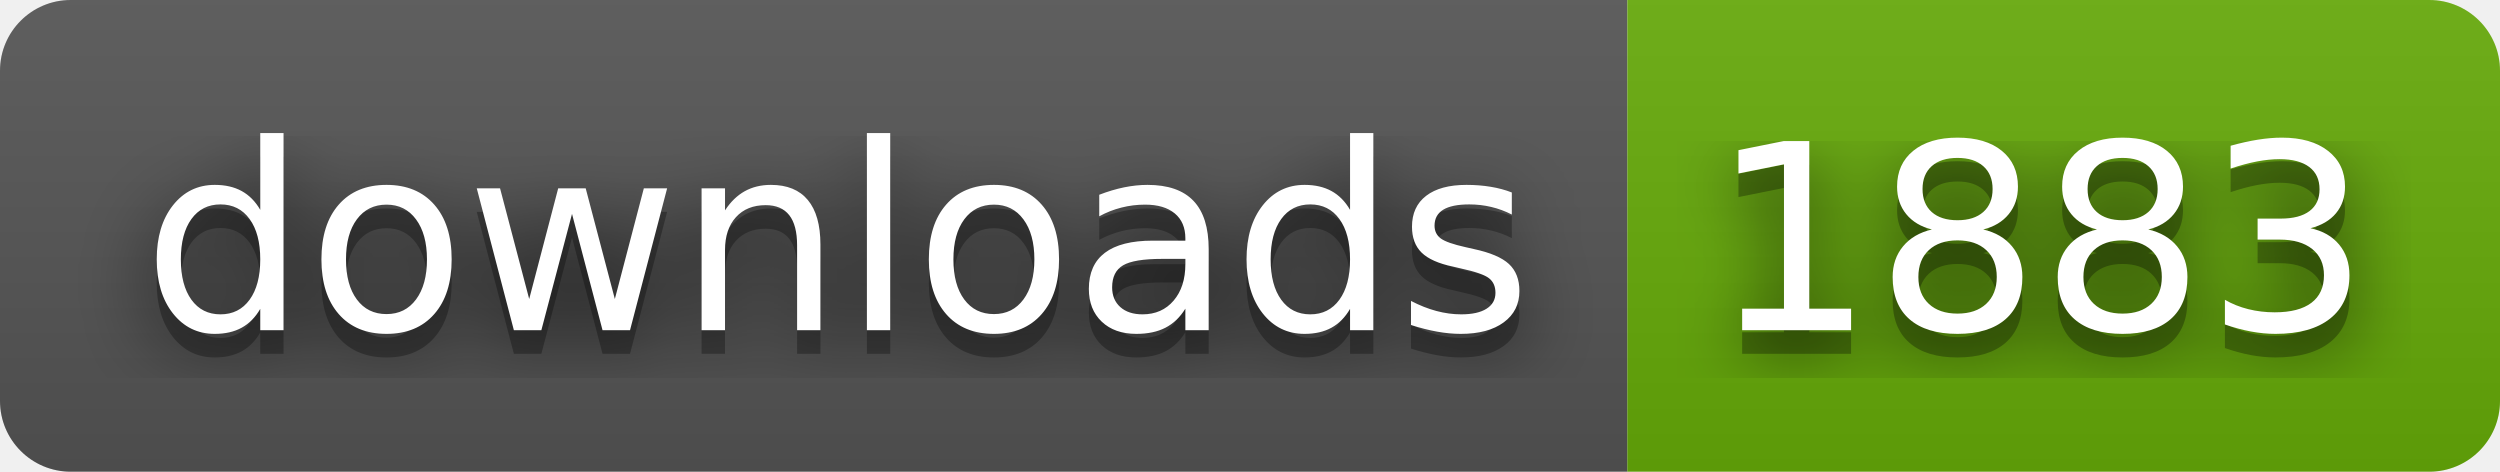
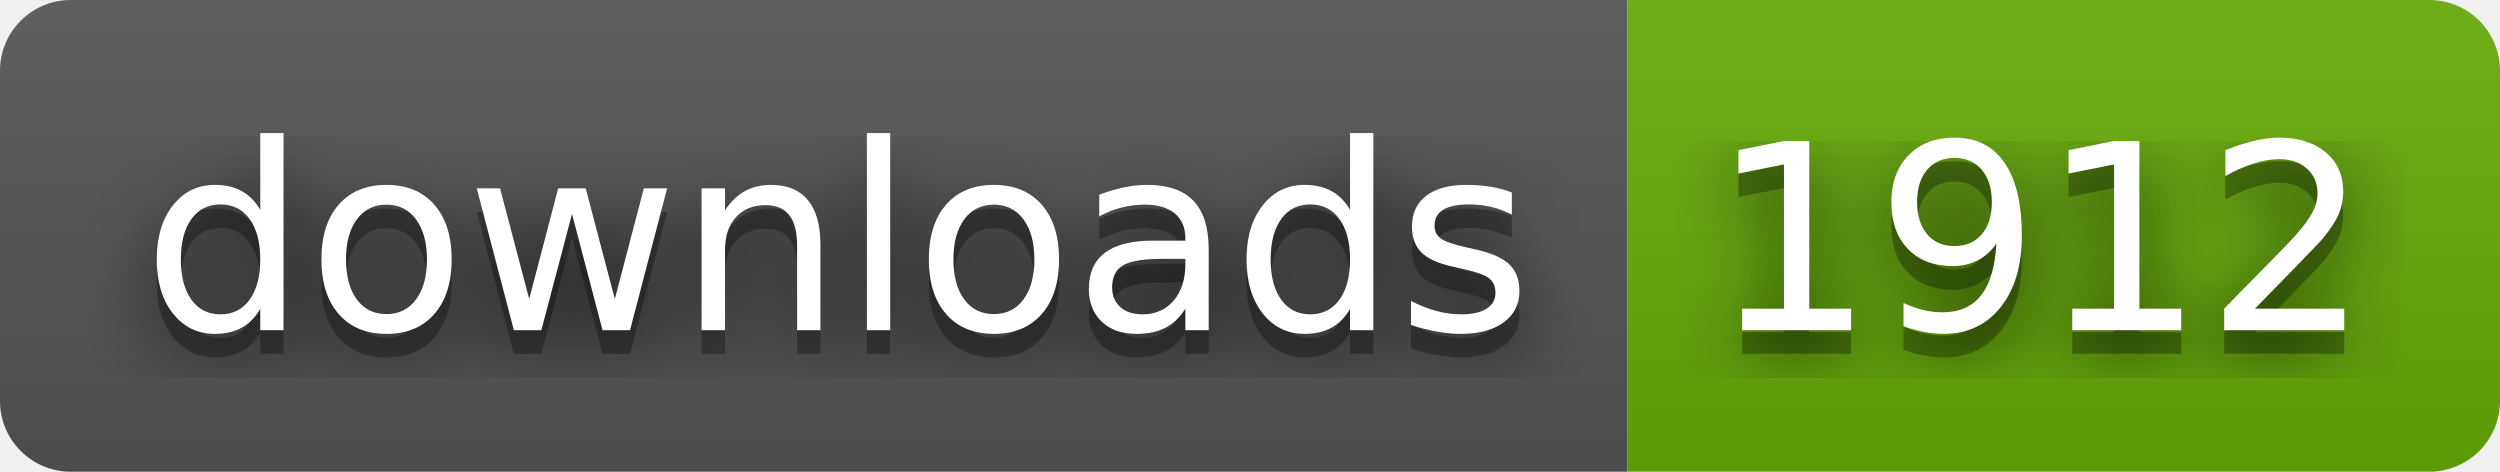
- <svg xmlns="http://www.w3.org/2000/svg" width="106" height="20" role="img" aria-label="downloads: 1883">
+ <svg xmlns="http://www.w3.org/2000/svg" width="106" height="20" role="img" aria-label="downloads: 1912">
  <filter id="blur">
    <feGaussianBlur stdDeviation="16" />
  </filter>
  <linearGradient id="s" x2="0" y2="100%">
    <stop offset="0" stop-color="#bbb" stop-opacity=".1" />
    <stop offset="1" stop-opacity=".1" />
  </linearGradient>
  <clipPath id="r">
    <rect width="106" height="20" rx="3" />
  </clipPath>
  <g clip-path="url(#r)">
    <rect width="69" height="20" fill="#555" />
    <rect x="69" width="37" height="20" fill="#67ac09" />
    <rect width="106" height="20" fill="url(#s)" />
  </g>
  <g fill="#fff" text-anchor="middle" font-family="Verdana,Geneva,DejaVu Sans,sans-serif" text-rendering="geometricPrecision" font-size="110">
    <g transform="scale(.1)">
      <g aria-hidden="true" fill="#010101">
        <text x="355" y="150" fill-opacity=".8" filter="url(#blur)" textLength="590">downloads</text>
        <text x="355" y="150" fill-opacity=".3" textLength="590">downloads</text>
      </g>
      <text x="355" y="140" textLength="590">downloads</text>
    </g>
    <g transform="scale(.1)">
      <g aria-hidden="true" fill="#010101">
-         <text x="865" y="150" fill-opacity=".8" filter="url(#blur)" textLength="270">1883</text>
-         <text x="865" y="150" fill-opacity=".3" textLength="270">1883</text>
+         <text x="865" y="150" fill-opacity=".8" filter="url(#blur)" textLength="270">1912</text>
+         <text x="865" y="150" fill-opacity=".3" textLength="270">1912</text>
      </g>
-       <text x="865" y="140" textLength="270">1883</text>
+       <text x="865" y="140" textLength="270">1912</text>
    </g>
  </g>
</svg>
